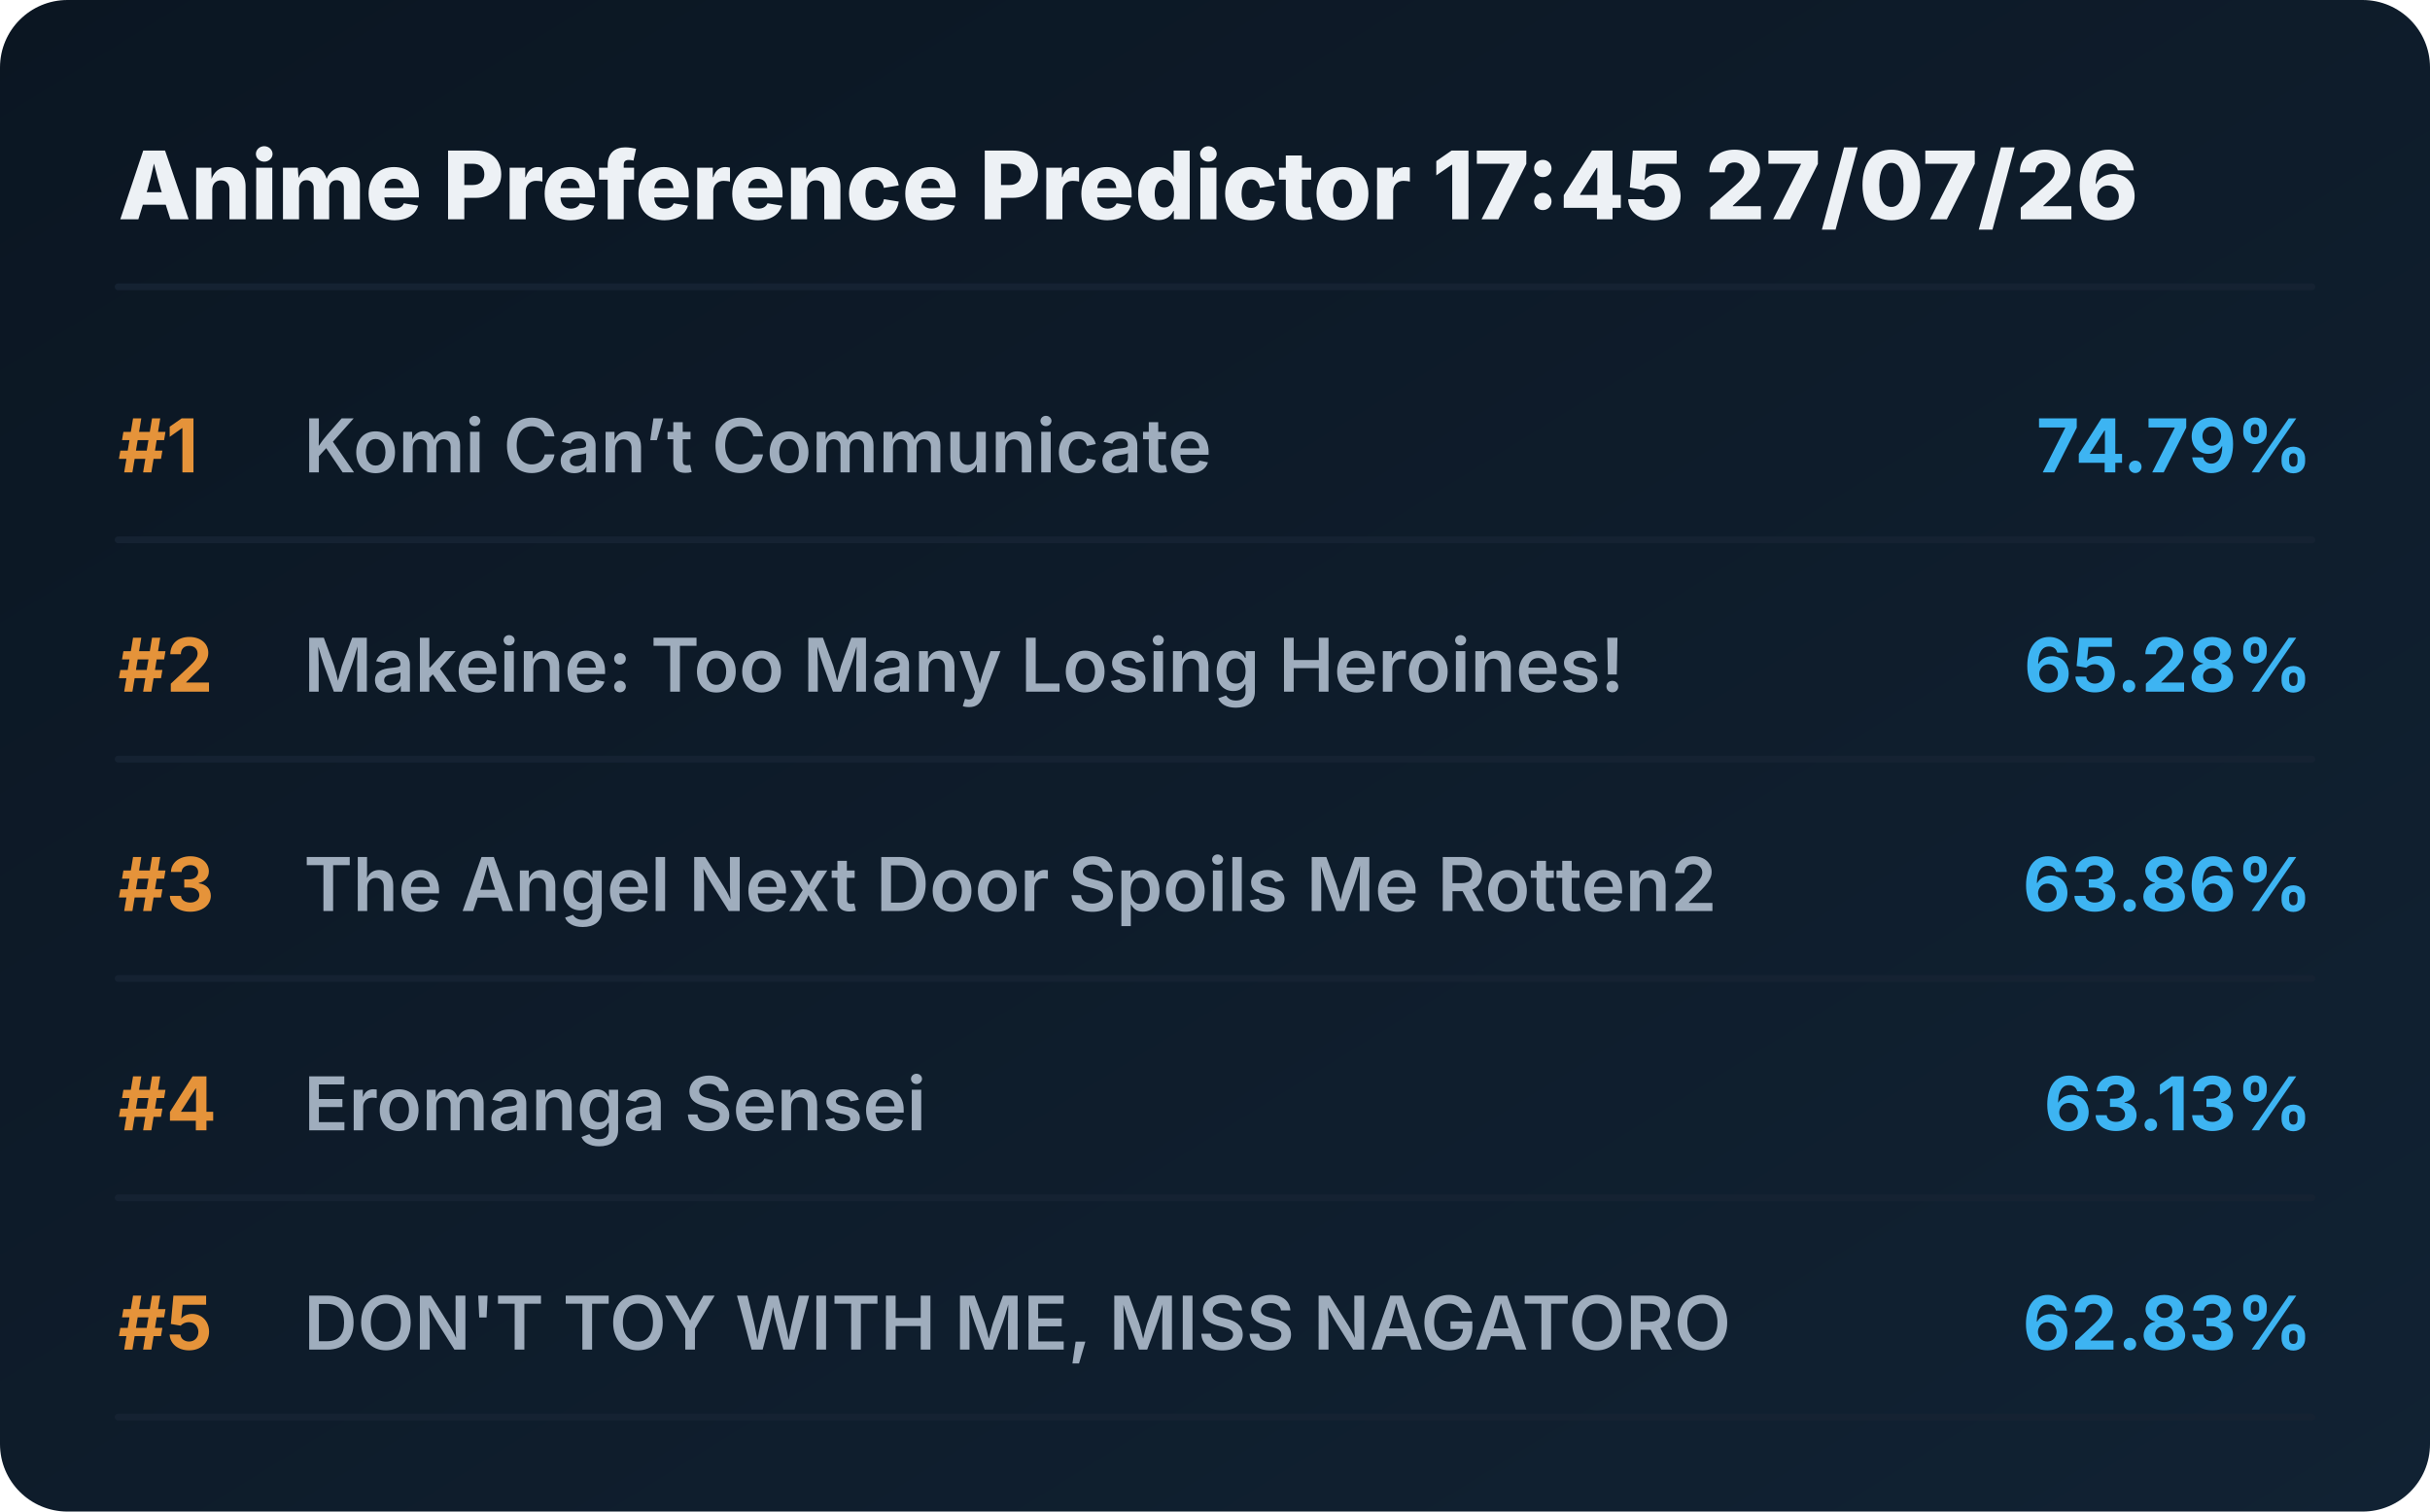
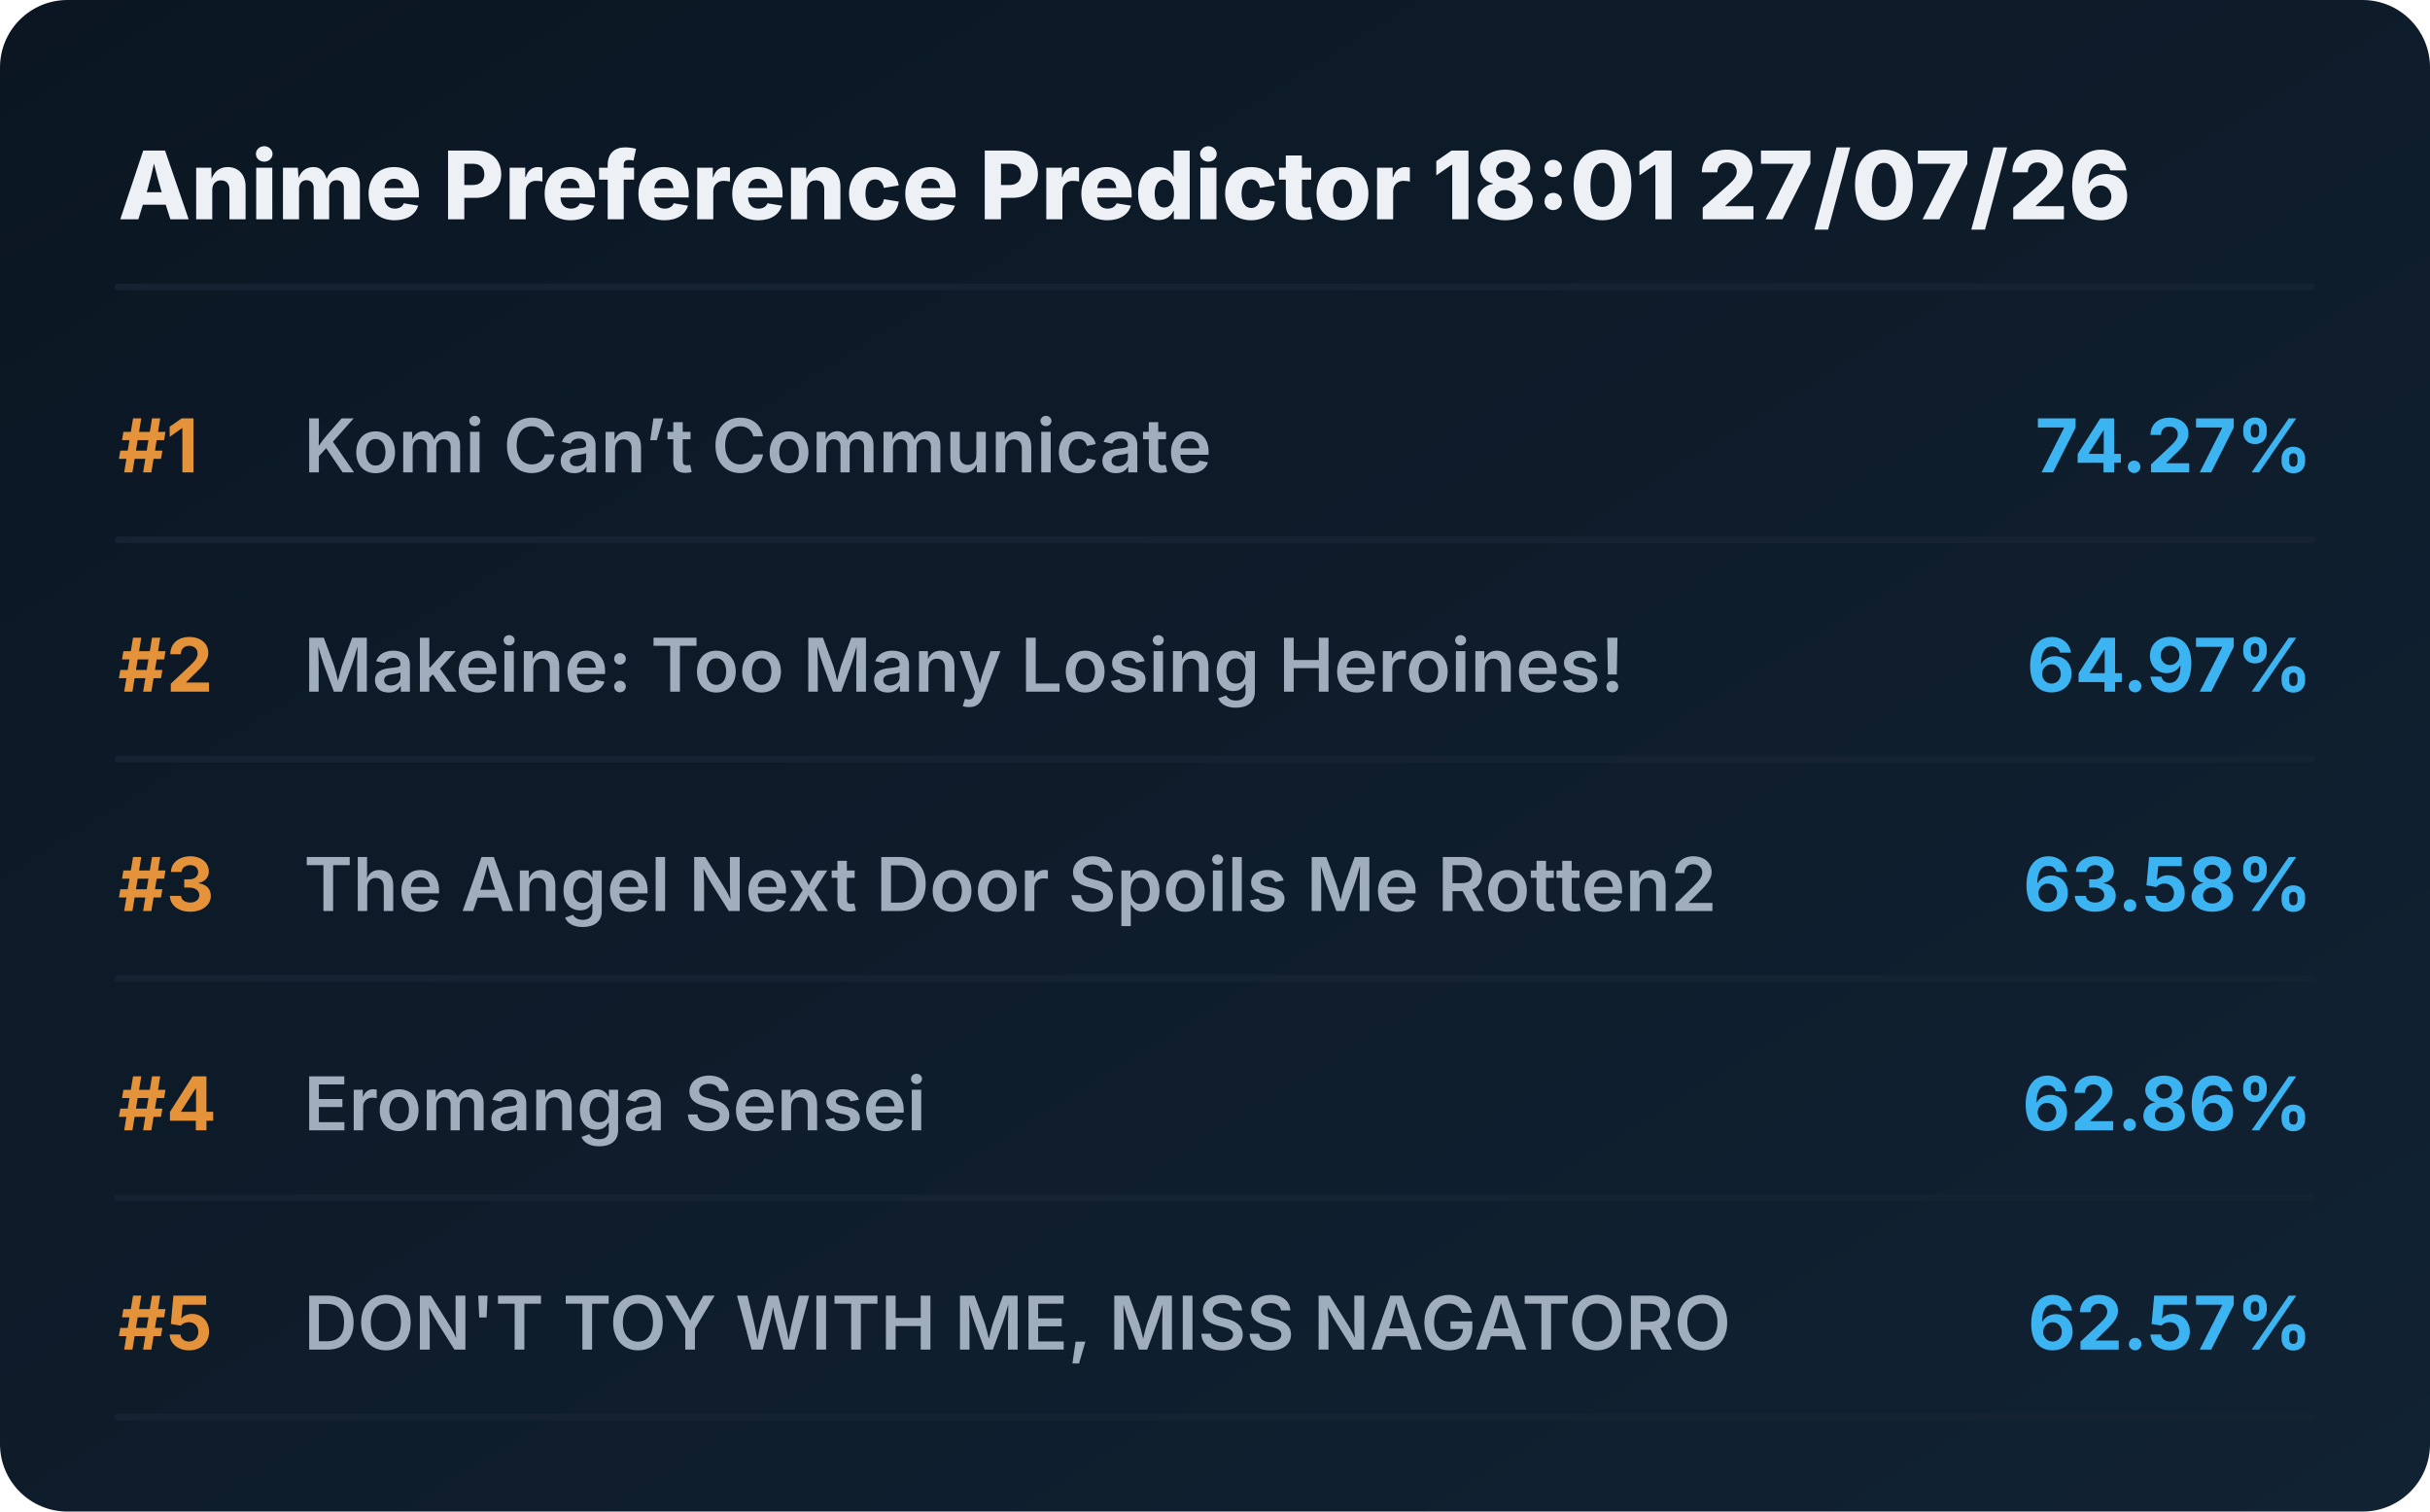
<svg xmlns="http://www.w3.org/2000/svg" viewBox="0 0 720 448" preserveAspectRatio="xMidYMid meet" style="width: 100%; height: auto; max-width: 720px;">
  <defs>
    <linearGradient id="boxGrad" x1="0%" y1="0%" x2="100%" y2="100%">
      <stop offset="0%" stop-color="#0b1622" />
      <stop offset="100%" stop-color="#112233" />
    </linearGradient>
    <clipPath id="titleClip">
      <rect x="90" y="0" width="510" height="100%" />
    </clipPath>
  </defs>
  <style>
    .bg { fill: url(#boxGrad); rx: 20px; }
    .header { font-family: 'Overpass', 'Inter', system-ui, sans-serif; font-weight: 800; font-size: 28px; fill: #edf1f5; }
    .rank { font-family: 'Overpass', 'Inter', system-ui, sans-serif; font-weight: 700; font-size: 22px; fill: #e5933a; }
    .title { font-family: 'Overpass', 'Inter', system-ui, sans-serif; font-weight: 600; font-size: 22px; fill: #9fadbd; }
    .score { font-family: 'Overpass', 'Inter', system-ui, sans-serif; font-weight: 700; font-size: 22px; fill: #3db4f2; }
    .line { stroke: #152232; stroke-width: 2; stroke-linecap: round; }
  </style>
  <rect class="bg" width="720" height="448" />
-   <text x="35" y="65" class="header">Anime Preference Predictor 17:45 27/07/26</text>
+   <text x="35" y="65" class="header">Anime Preference Predictor 18:01 27/07/26</text>
  <line x1="35" y1="85" x2="685" y2="85" class="line" />
  <g transform="translate(0, 0)">
    <text x="35" y="140" class="rank">#1</text>
    <text x="90" y="140" class="title">Komi Can’t Communicate</text>
-     <text x="685" y="140" class="score" text-anchor="end">74.79%</text>
+     <text x="685" y="140" class="score" text-anchor="end">74.27%</text>
    <line x1="35" y1="160" x2="685" y2="160" class="line" />
  </g>
  <g transform="translate(0, 65)">
    <text x="35" y="140" class="rank">#2</text>
    <text x="90" y="140" class="title">Makeine: Too Many Losing Heroines!</text>
-     <text x="685" y="140" class="score" text-anchor="end">65.28%</text>
+     <text x="685" y="140" class="score" text-anchor="end">64.97%</text>
    <line x1="35" y1="160" x2="685" y2="160" class="line" />
  </g>
  <g transform="translate(0, 130)">
    <text x="35" y="140" class="rank">#3</text>
    <text x="90" y="140" class="title">The Angel Next Door Spoils Me Rotten2</text>
-     <text x="685" y="140" class="score" text-anchor="end">63.86%</text>
+     <text x="685" y="140" class="score" text-anchor="end">63.58%</text>
    <line x1="35" y1="160" x2="685" y2="160" class="line" />
  </g>
  <g transform="translate(0, 195)">
    <text x="35" y="140" class="rank">#4</text>
    <text x="90" y="140" class="title">Eromanga Sensei</text>
-     <text x="685" y="140" class="score" text-anchor="end">63.13%</text>
+     <text x="685" y="140" class="score" text-anchor="end">62.86%</text>
    <line x1="35" y1="160" x2="685" y2="160" class="line" />
  </g>
  <g transform="translate(0, 260)">
    <text x="35" y="140" class="rank">#5</text>
    <text x="90" y="140" class="title">DON'T TOY WITH ME, MISS NAGATORO</text>
-     <text x="685" y="140" class="score" text-anchor="end">62.83%</text>
+     <text x="685" y="140" class="score" text-anchor="end">62.57%</text>
    <line x1="35" y1="160" x2="685" y2="160" class="line" />
  </g>
</svg>
